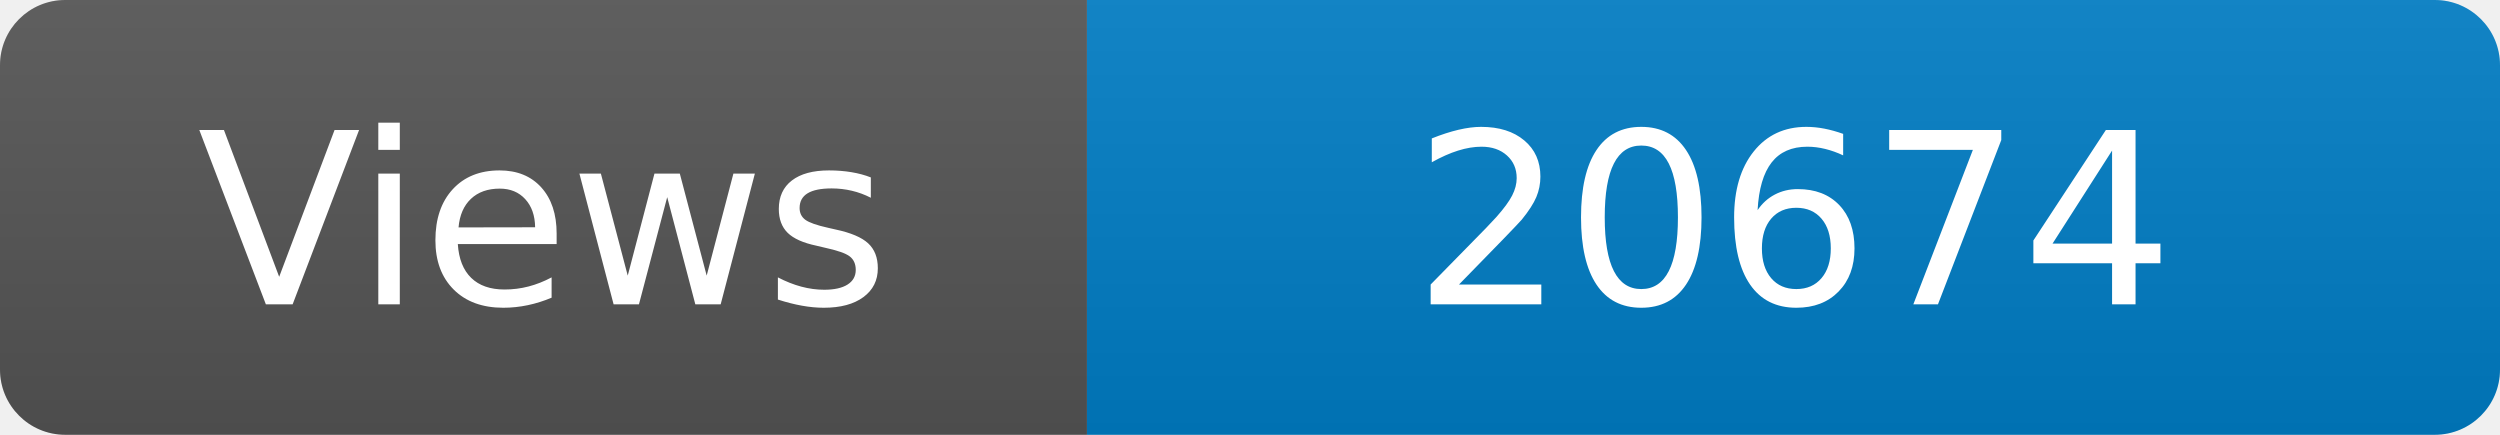
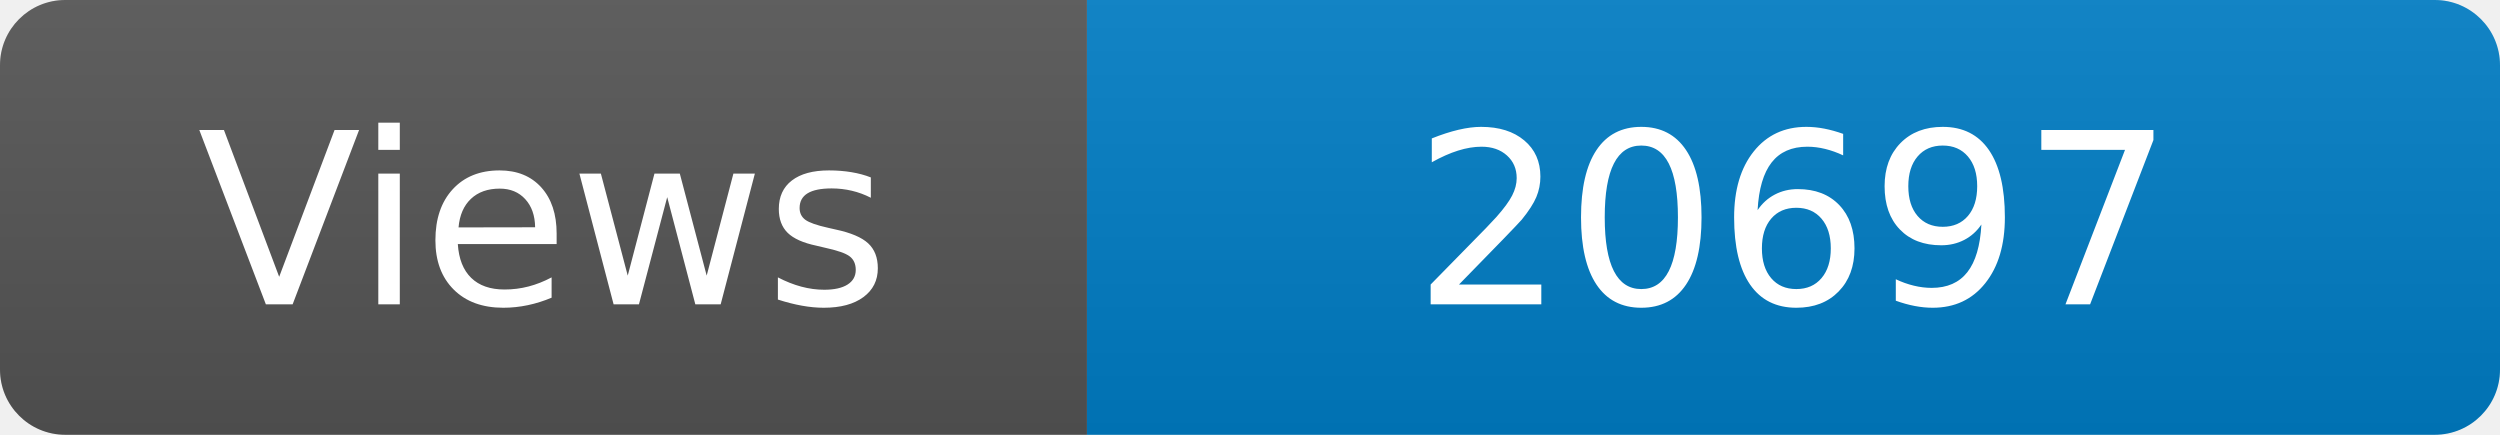
<svg xmlns="http://www.w3.org/2000/svg" width="115" height="20" role="img" aria-label="Maintained?: yes">
  <linearGradient id="s" x2="0" y2="100%">
    <stop offset="0" stop-color="#bbb" stop-opacity=".1" />
    <stop offset="1" stop-opacity=".1" />
  </linearGradient>
  <clipPath id="r">
    <rect width="115" height="20" rx="3" fill="#fff" />
  </clipPath>
  <g clip-path="url(#r)">
    <rect width="50" height="20" fill="#555" />
    <rect x="50" width="160" height="20" fill="#007ec6" />
    <rect width="115" height="20" fill="url(#s)" />
  </g>
  <g fill="#fff" text-anchor="middle" font-family="Verdana,Geneva,DejaVu Sans,sans-serif" font-size="110">
    <text x="250" y="140" transform="scale(.1)" fill="#fff">Views</text>
-     <text x="825" y="140" transform="scale(.1)" fill="#fff">20674</text>
+     <text x="825" y="140" transform="scale(.1)" fill="#fff">20697</text>
  </g>
</svg>
